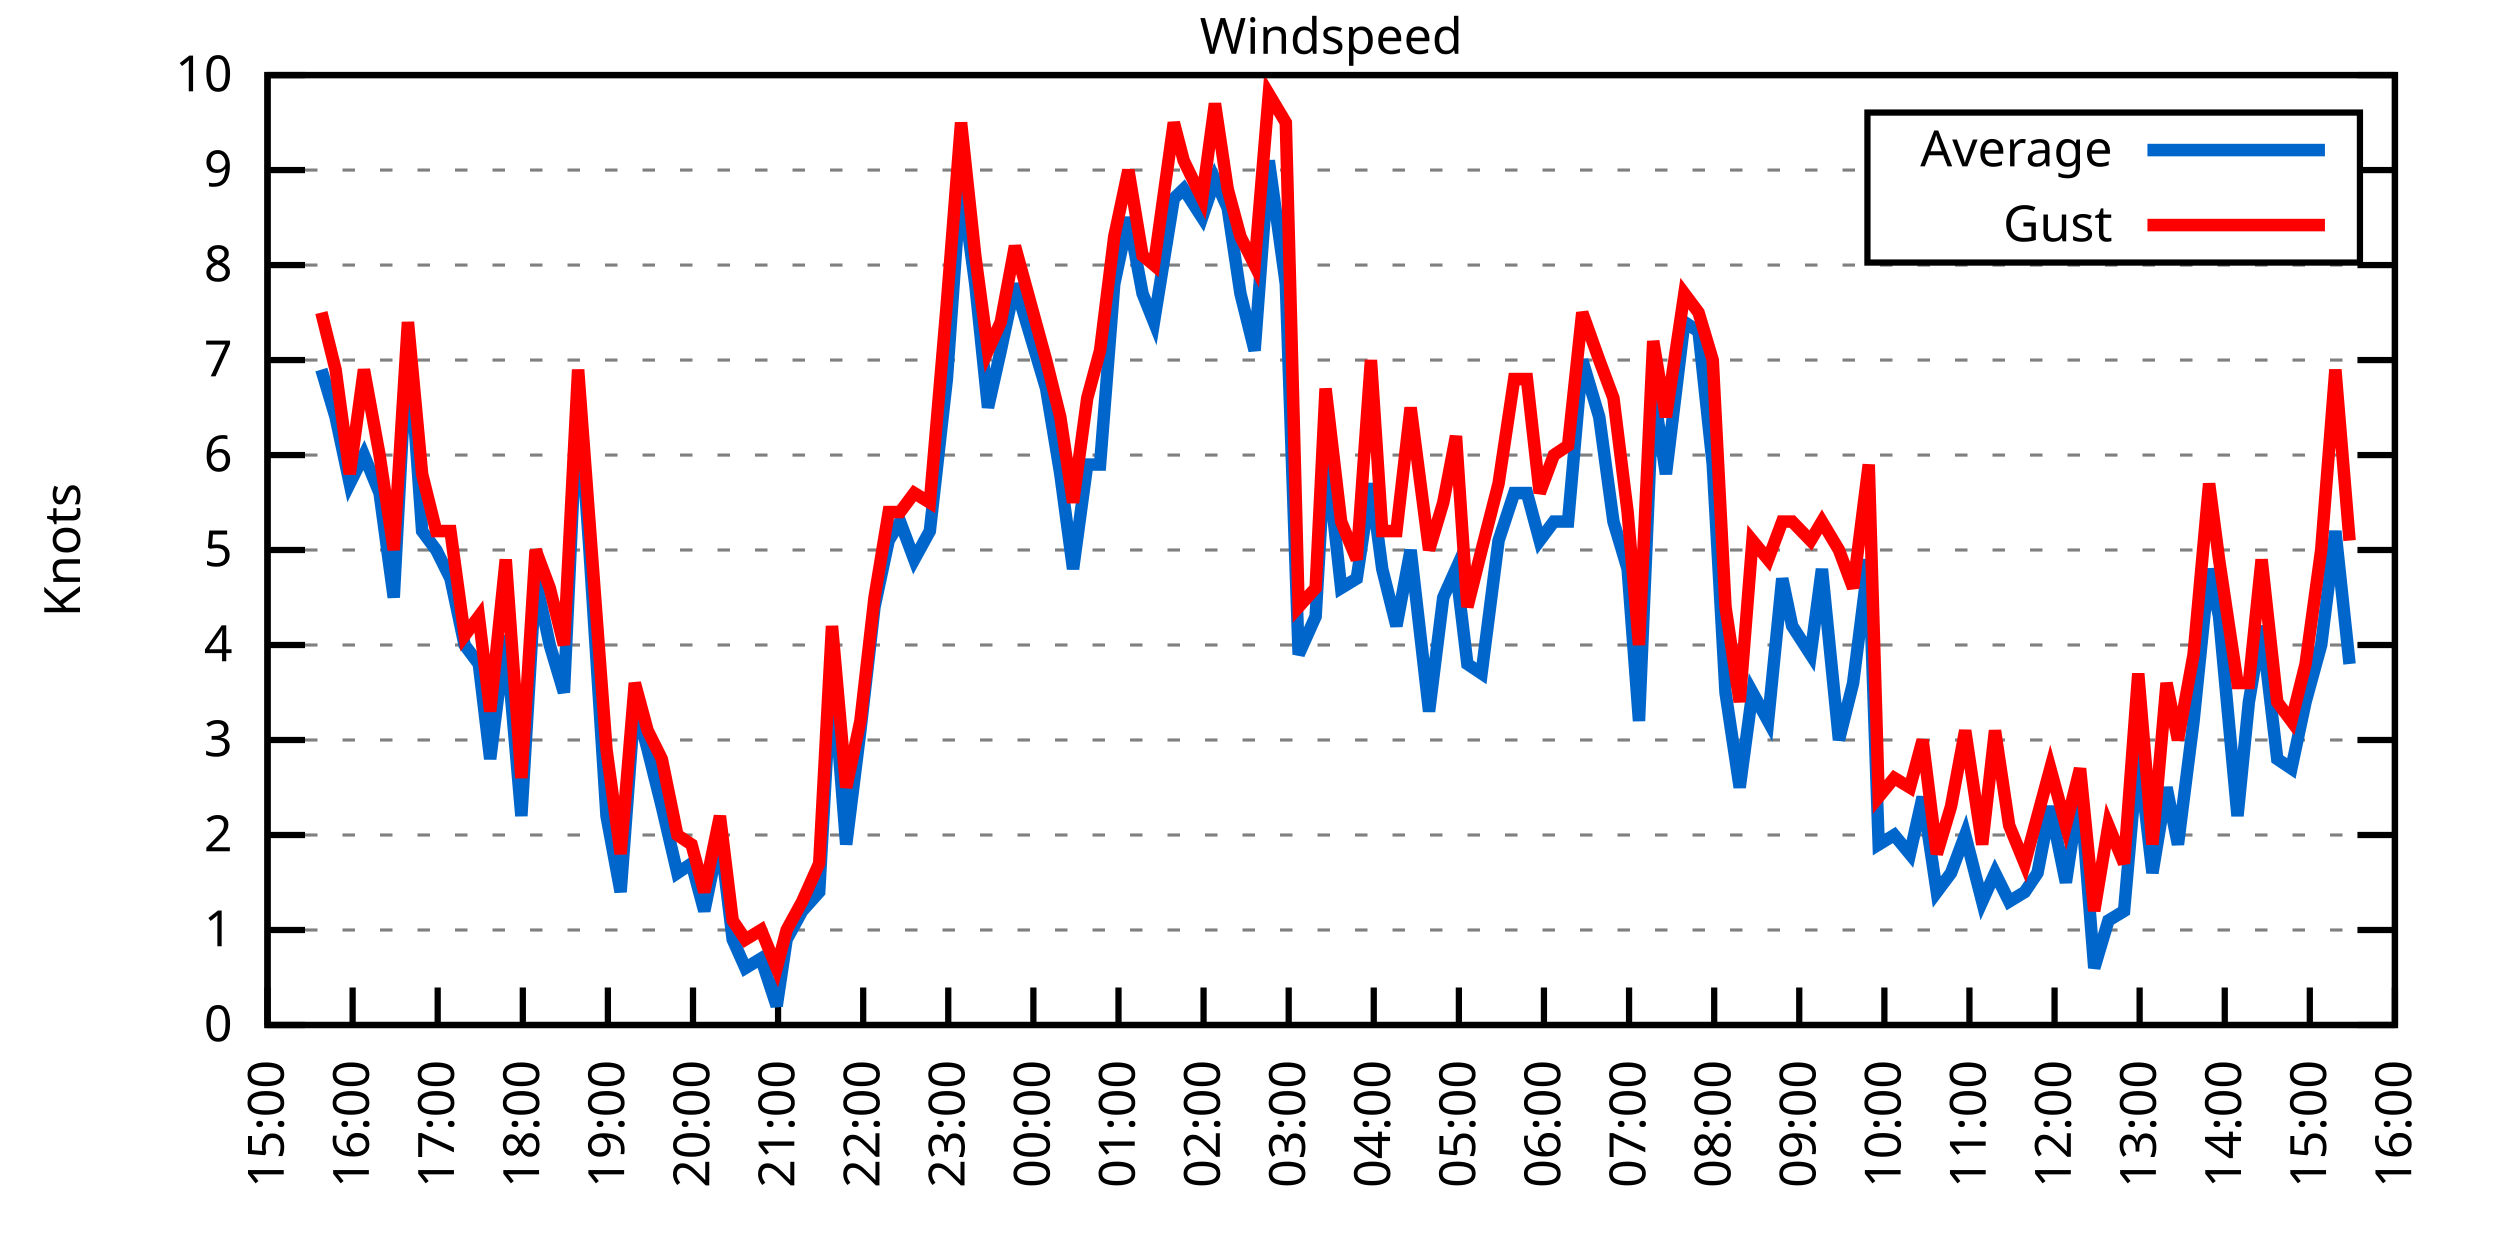
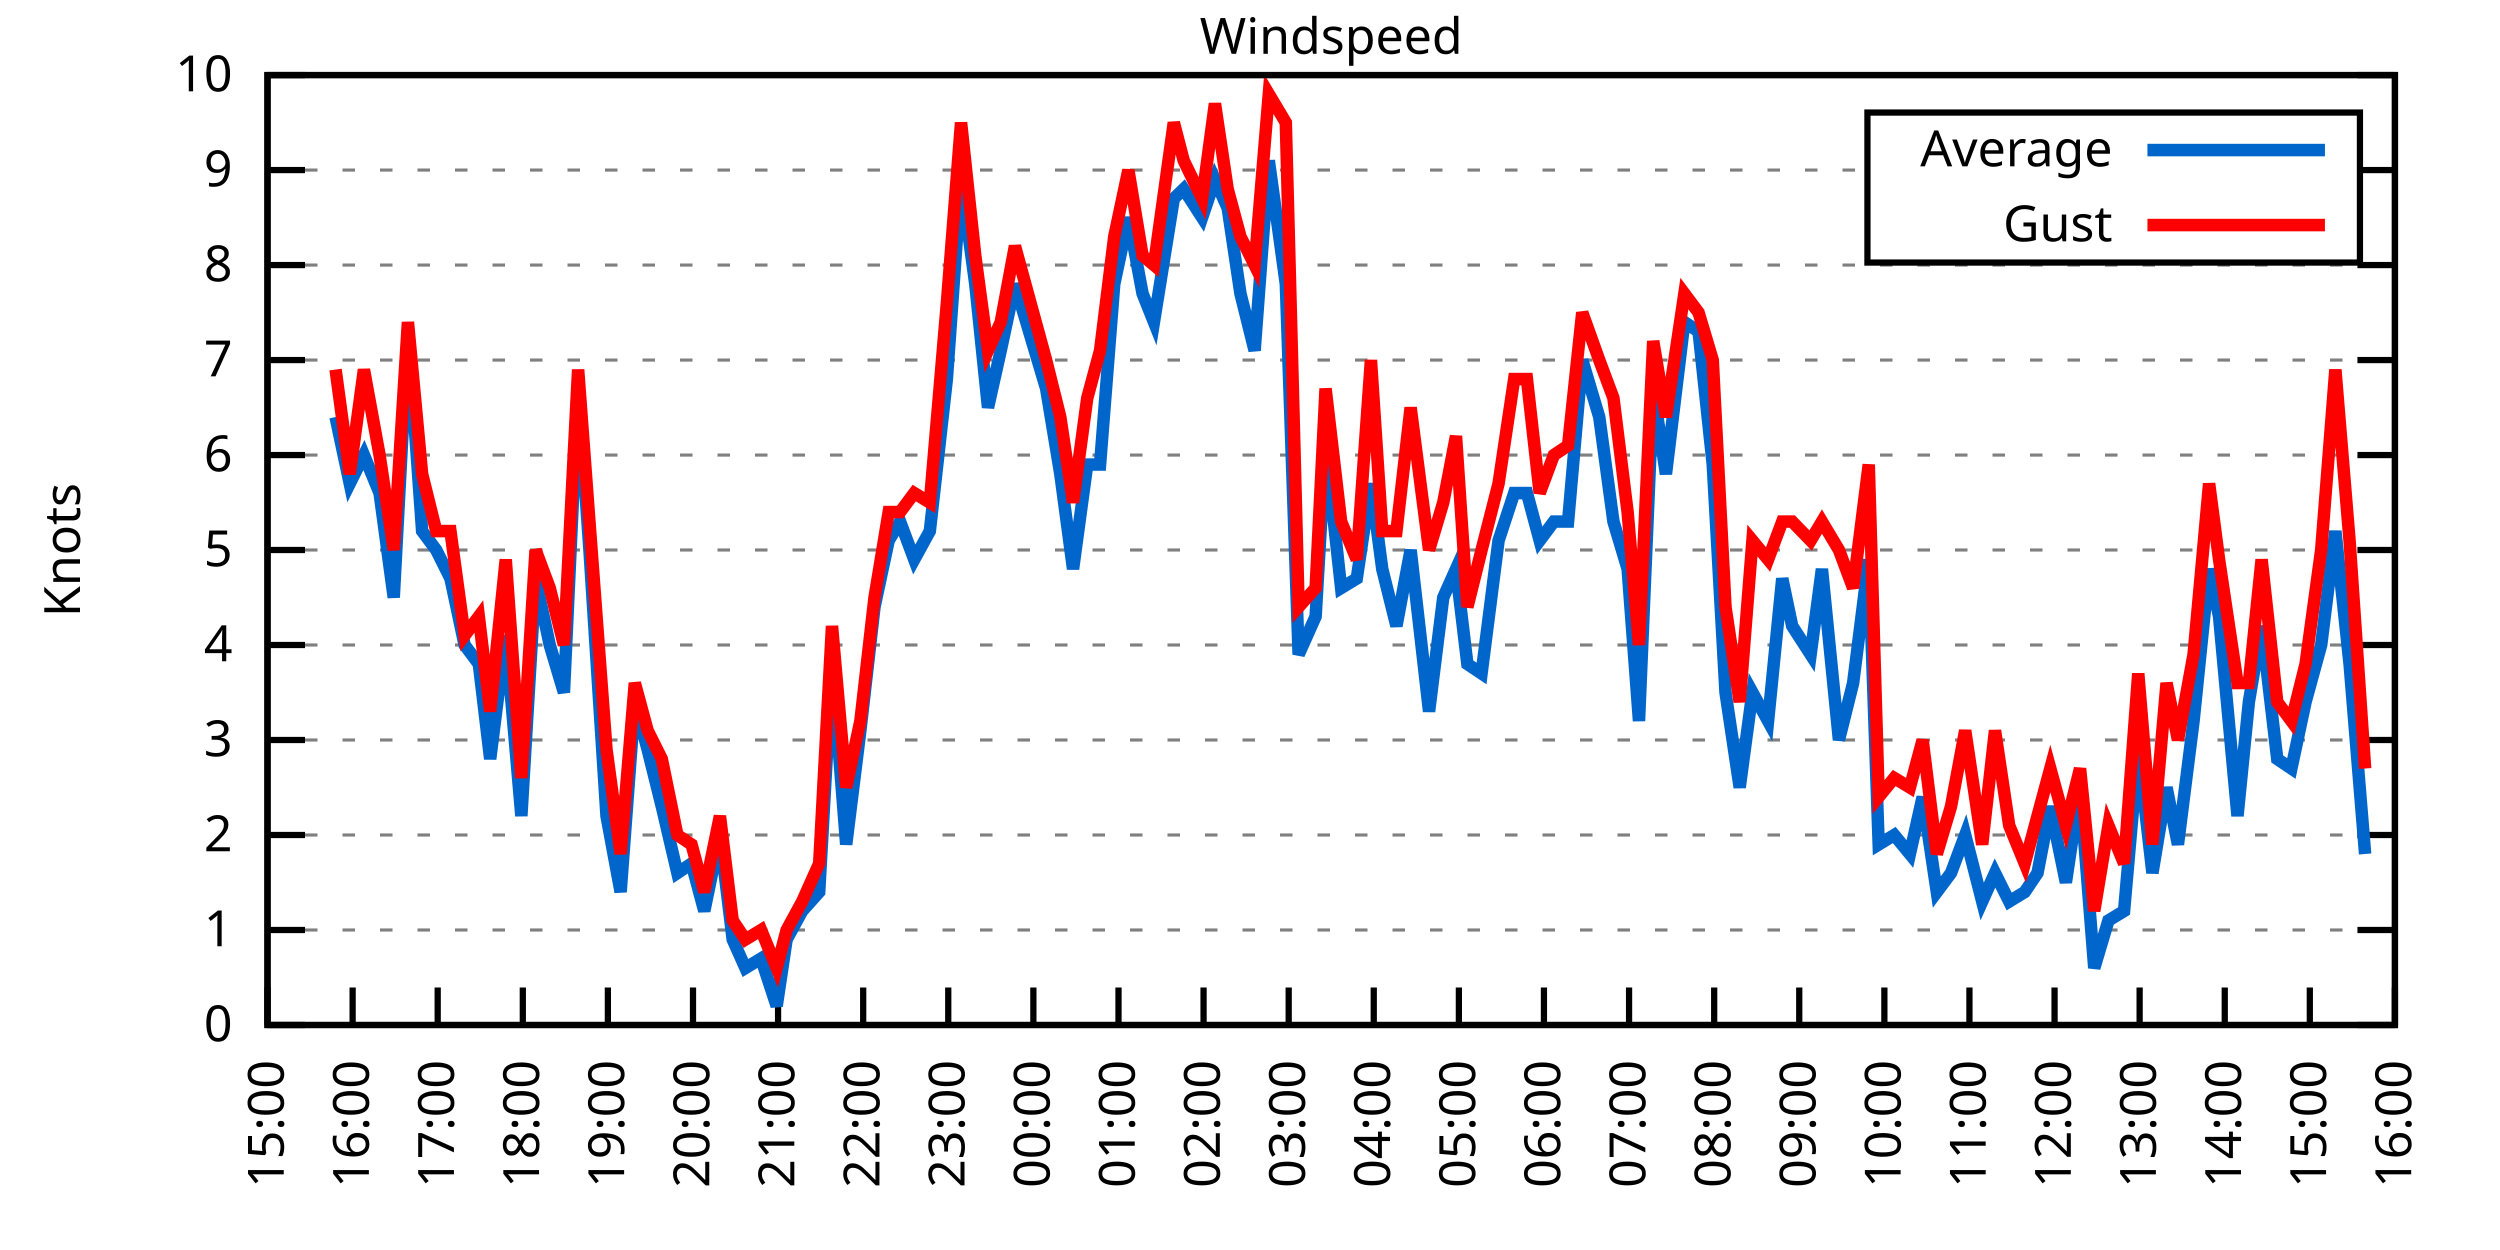
<svg xmlns="http://www.w3.org/2000/svg" xmlns:xlink="http://www.w3.org/1999/xlink" width="400" height="200" viewBox="0 0 400 200">
  <g id="gnuplot_canvas">
    <rect x="0" y="0" width="400" height="200" fill="none" />
    <defs>
      <circle id="gpDot" r="0.5" stroke-width="0.5" stroke="currentColor" />
      <path id="gpPt0" stroke-width="0.333" stroke="currentColor" d="M-1,0 h2 M0,-1 v2" />
      <path id="gpPt1" stroke-width="0.333" stroke="currentColor" d="M-1,-1 L1,1 M1,-1 L-1,1" />
      <path id="gpPt2" stroke-width="0.333" stroke="currentColor" d="M-1,0 L1,0 M0,-1 L0,1 M-1,-1 L1,1 M-1,1 L1,-1" />
      <rect id="gpPt3" stroke-width="0.333" stroke="currentColor" x="-1" y="-1" width="2" height="2" />
      <rect id="gpPt4" stroke-width="0.333" stroke="currentColor" fill="currentColor" x="-1" y="-1" width="2" height="2" />
      <circle id="gpPt5" stroke-width="0.333" stroke="currentColor" cx="0" cy="0" r="1" />
      <use xlink:href="#gpPt5" id="gpPt6" fill="currentColor" stroke="none" />
      <path id="gpPt7" stroke-width="0.333" stroke="currentColor" d="M0,-1.33 L-1.33,0.67 L1.33,0.67 z" />
      <use xlink:href="#gpPt7" id="gpPt8" fill="currentColor" stroke="none" />
      <use xlink:href="#gpPt7" id="gpPt9" stroke="currentColor" transform="rotate(180)" />
      <use xlink:href="#gpPt9" id="gpPt10" fill="currentColor" stroke="none" />
      <use xlink:href="#gpPt3" id="gpPt11" stroke="currentColor" transform="rotate(45)" />
      <use xlink:href="#gpPt11" id="gpPt12" fill="currentColor" stroke="none" />
      <path id="gpPt13" stroke-width="0.333" stroke="currentColor" d="M0,1.330 L1.265,0.411 L0.782,-1.067 L-0.782,-1.076 L-1.265,0.411 z" />
      <use xlink:href="#gpPt13" id="gpPt14" fill="currentColor" stroke="none" />
      <filter id="textbox" filterUnits="objectBoundingBox" x="0" y="0" height="1" width="1">
        <feFlood flood-color="white" flood-opacity="1" result="bgnd" />
        <feComposite in="SourceGraphic" in2="bgnd" operator="atop" />
      </filter>
      <filter id="greybox" filterUnits="objectBoundingBox" x="0" y="0" height="1" width="1">
        <feFlood flood-color="lightgrey" flood-opacity="1" result="grey" />
        <feComposite in="SourceGraphic" in2="grey" operator="atop" />
      </filter>
    </defs>
    <g fill="none" color="white" stroke="currentColor" stroke-width="1.00" stroke-linecap="butt" stroke-linejoin="miter">
</g>
    <g fill="none" color="black" stroke="currentColor" stroke-width="1.00" stroke-linecap="butt" stroke-linejoin="miter">
      <g stroke="none" shape-rendering="crispEdges">
        <polygon fill="rgb(255, 255, 255)" points="42.80,164.00 383.18,164.00 383.18,12.02 42.80,12.02 " />
      </g>
    </g>
    <g fill="none" color="black" stroke="currentColor" stroke-width="1.00" stroke-linecap="butt" stroke-linejoin="miter">
</g>
    <g fill="none" color="black" stroke="black" stroke-width="0.50" stroke-linecap="butt" stroke-linejoin="miter">
</g>
    <g fill="none" color="gray" stroke="currentColor" stroke-width="0.50" stroke-linecap="butt" stroke-linejoin="miter">
      <path stroke="gray" stroke-dasharray="2,4" class="gridline" d="M42.80,164.00 L383.19,164.00  " />
    </g>
    <g fill="none" color="gray" stroke="gray" stroke-width="1.00" stroke-linecap="butt" stroke-linejoin="miter">
</g>
    <g fill="none" color="black" stroke="currentColor" stroke-width="1.00" stroke-linecap="butt" stroke-linejoin="miter">
      <path stroke="black" d="M42.80,164.00 L48.80,164.00 M383.19,164.00 L377.19,164.00  " />
      <g transform="translate(37.20,166.60)" stroke="none" fill="black" font-family="Sans" font-size="8.00" text-anchor="end">
        <text>
          <tspan font-family="Sans"> 0</tspan>
        </text>
      </g>
    </g>
    <g fill="none" color="black" stroke="currentColor" stroke-width="1.00" stroke-linecap="butt" stroke-linejoin="miter">
</g>
    <g fill="none" color="black" stroke="black" stroke-width="0.50" stroke-linecap="butt" stroke-linejoin="miter">
</g>
    <g fill="none" color="gray" stroke="currentColor" stroke-width="0.50" stroke-linecap="butt" stroke-linejoin="miter">
      <path stroke="gray" stroke-dasharray="2,4" class="gridline" d="M42.80,148.80 L383.19,148.80  " />
    </g>
    <g fill="none" color="gray" stroke="gray" stroke-width="1.00" stroke-linecap="butt" stroke-linejoin="miter">
</g>
    <g fill="none" color="black" stroke="currentColor" stroke-width="1.00" stroke-linecap="butt" stroke-linejoin="miter">
      <path stroke="black" d="M42.80,148.80 L48.80,148.80 M383.19,148.80 L377.19,148.80  " />
      <g transform="translate(37.20,151.40)" stroke="none" fill="black" font-family="Sans" font-size="8.00" text-anchor="end">
        <text>
          <tspan font-family="Sans"> 1</tspan>
        </text>
      </g>
    </g>
    <g fill="none" color="black" stroke="currentColor" stroke-width="1.00" stroke-linecap="butt" stroke-linejoin="miter">
</g>
    <g fill="none" color="black" stroke="black" stroke-width="0.50" stroke-linecap="butt" stroke-linejoin="miter">
</g>
    <g fill="none" color="gray" stroke="currentColor" stroke-width="0.50" stroke-linecap="butt" stroke-linejoin="miter">
      <path stroke="gray" stroke-dasharray="2,4" class="gridline" d="M42.80,133.60 L383.19,133.60  " />
    </g>
    <g fill="none" color="gray" stroke="gray" stroke-width="1.00" stroke-linecap="butt" stroke-linejoin="miter">
</g>
    <g fill="none" color="black" stroke="currentColor" stroke-width="1.00" stroke-linecap="butt" stroke-linejoin="miter">
      <path stroke="black" d="M42.80,133.60 L48.80,133.60 M383.19,133.60 L377.19,133.60  " />
      <g transform="translate(37.20,136.20)" stroke="none" fill="black" font-family="Sans" font-size="8.00" text-anchor="end">
        <text>
          <tspan font-family="Sans"> 2</tspan>
        </text>
      </g>
    </g>
    <g fill="none" color="black" stroke="currentColor" stroke-width="1.00" stroke-linecap="butt" stroke-linejoin="miter">
</g>
    <g fill="none" color="black" stroke="black" stroke-width="0.50" stroke-linecap="butt" stroke-linejoin="miter">
</g>
    <g fill="none" color="gray" stroke="currentColor" stroke-width="0.50" stroke-linecap="butt" stroke-linejoin="miter">
      <path stroke="gray" stroke-dasharray="2,4" class="gridline" d="M42.80,118.40 L383.19,118.40  " />
    </g>
    <g fill="none" color="gray" stroke="gray" stroke-width="1.00" stroke-linecap="butt" stroke-linejoin="miter">
</g>
    <g fill="none" color="black" stroke="currentColor" stroke-width="1.00" stroke-linecap="butt" stroke-linejoin="miter">
      <path stroke="black" d="M42.80,118.40 L48.80,118.40 M383.19,118.40 L377.19,118.40  " />
      <g transform="translate(37.20,121.00)" stroke="none" fill="black" font-family="Sans" font-size="8.00" text-anchor="end">
        <text>
          <tspan font-family="Sans"> 3</tspan>
        </text>
      </g>
    </g>
    <g fill="none" color="black" stroke="currentColor" stroke-width="1.00" stroke-linecap="butt" stroke-linejoin="miter">
</g>
    <g fill="none" color="black" stroke="black" stroke-width="0.50" stroke-linecap="butt" stroke-linejoin="miter">
</g>
    <g fill="none" color="gray" stroke="currentColor" stroke-width="0.50" stroke-linecap="butt" stroke-linejoin="miter">
      <path stroke="gray" stroke-dasharray="2,4" class="gridline" d="M42.80,103.20 L383.19,103.20  " />
    </g>
    <g fill="none" color="gray" stroke="gray" stroke-width="1.00" stroke-linecap="butt" stroke-linejoin="miter">
</g>
    <g fill="none" color="black" stroke="currentColor" stroke-width="1.00" stroke-linecap="butt" stroke-linejoin="miter">
      <path stroke="black" d="M42.80,103.20 L48.80,103.20 M383.19,103.20 L377.19,103.20  " />
      <g transform="translate(37.20,105.80)" stroke="none" fill="black" font-family="Sans" font-size="8.00" text-anchor="end">
        <text>
          <tspan font-family="Sans"> 4</tspan>
        </text>
      </g>
    </g>
    <g fill="none" color="black" stroke="currentColor" stroke-width="1.00" stroke-linecap="butt" stroke-linejoin="miter">
</g>
    <g fill="none" color="black" stroke="black" stroke-width="0.50" stroke-linecap="butt" stroke-linejoin="miter">
</g>
    <g fill="none" color="gray" stroke="currentColor" stroke-width="0.50" stroke-linecap="butt" stroke-linejoin="miter">
      <path stroke="gray" stroke-dasharray="2,4" class="gridline" d="M42.80,88.00 L383.19,88.00  " />
    </g>
    <g fill="none" color="gray" stroke="gray" stroke-width="1.00" stroke-linecap="butt" stroke-linejoin="miter">
</g>
    <g fill="none" color="black" stroke="currentColor" stroke-width="1.00" stroke-linecap="butt" stroke-linejoin="miter">
      <path stroke="black" d="M42.80,88.00 L48.80,88.00 M383.19,88.00 L377.19,88.00  " />
      <g transform="translate(37.20,90.60)" stroke="none" fill="black" font-family="Sans" font-size="8.00" text-anchor="end">
        <text>
          <tspan font-family="Sans"> 5</tspan>
        </text>
      </g>
    </g>
    <g fill="none" color="black" stroke="currentColor" stroke-width="1.00" stroke-linecap="butt" stroke-linejoin="miter">
</g>
    <g fill="none" color="black" stroke="black" stroke-width="0.50" stroke-linecap="butt" stroke-linejoin="miter">
</g>
    <g fill="none" color="gray" stroke="currentColor" stroke-width="0.50" stroke-linecap="butt" stroke-linejoin="miter">
      <path stroke="gray" stroke-dasharray="2,4" class="gridline" d="M42.80,72.81 L383.19,72.81  " />
    </g>
    <g fill="none" color="gray" stroke="gray" stroke-width="1.00" stroke-linecap="butt" stroke-linejoin="miter">
</g>
    <g fill="none" color="black" stroke="currentColor" stroke-width="1.00" stroke-linecap="butt" stroke-linejoin="miter">
      <path stroke="black" d="M42.80,72.81 L48.80,72.81 M383.19,72.81 L377.19,72.81  " />
      <g transform="translate(37.20,75.41)" stroke="none" fill="black" font-family="Sans" font-size="8.00" text-anchor="end">
        <text>
          <tspan font-family="Sans"> 6</tspan>
        </text>
      </g>
    </g>
    <g fill="none" color="black" stroke="currentColor" stroke-width="1.00" stroke-linecap="butt" stroke-linejoin="miter">
</g>
    <g fill="none" color="black" stroke="black" stroke-width="0.50" stroke-linecap="butt" stroke-linejoin="miter">
</g>
    <g fill="none" color="gray" stroke="currentColor" stroke-width="0.50" stroke-linecap="butt" stroke-linejoin="miter">
      <path stroke="gray" stroke-dasharray="2,4" class="gridline" d="M42.80,57.61 L383.19,57.61  " />
    </g>
    <g fill="none" color="gray" stroke="gray" stroke-width="1.00" stroke-linecap="butt" stroke-linejoin="miter">
</g>
    <g fill="none" color="black" stroke="currentColor" stroke-width="1.00" stroke-linecap="butt" stroke-linejoin="miter">
      <path stroke="black" d="M42.80,57.61 L48.80,57.61 M383.19,57.61 L377.19,57.61  " />
      <g transform="translate(37.20,60.21)" stroke="none" fill="black" font-family="Sans" font-size="8.00" text-anchor="end">
        <text>
          <tspan font-family="Sans"> 7</tspan>
        </text>
      </g>
    </g>
    <g fill="none" color="black" stroke="currentColor" stroke-width="1.00" stroke-linecap="butt" stroke-linejoin="miter">
</g>
    <g fill="none" color="black" stroke="black" stroke-width="0.50" stroke-linecap="butt" stroke-linejoin="miter">
</g>
    <g fill="none" color="gray" stroke="currentColor" stroke-width="0.50" stroke-linecap="butt" stroke-linejoin="miter">
      <path stroke="gray" stroke-dasharray="2,4" class="gridline" d="M42.80,42.41 L383.19,42.41  " />
    </g>
    <g fill="none" color="gray" stroke="gray" stroke-width="1.00" stroke-linecap="butt" stroke-linejoin="miter">
</g>
    <g fill="none" color="black" stroke="currentColor" stroke-width="1.00" stroke-linecap="butt" stroke-linejoin="miter">
      <path stroke="black" d="M42.80,42.41 L48.80,42.41 M383.19,42.41 L377.19,42.41  " />
      <g transform="translate(37.20,45.01)" stroke="none" fill="black" font-family="Sans" font-size="8.00" text-anchor="end">
        <text>
          <tspan font-family="Sans"> 8</tspan>
        </text>
      </g>
    </g>
    <g fill="none" color="black" stroke="currentColor" stroke-width="1.00" stroke-linecap="butt" stroke-linejoin="miter">
</g>
    <g fill="none" color="black" stroke="black" stroke-width="0.50" stroke-linecap="butt" stroke-linejoin="miter">
</g>
    <g fill="none" color="gray" stroke="currentColor" stroke-width="0.50" stroke-linecap="butt" stroke-linejoin="miter">
      <path stroke="gray" stroke-dasharray="2,4" class="gridline" d="M42.80,27.21 L298.79,27.21 M377.59,27.21 L383.19,27.21  " />
    </g>
    <g fill="none" color="gray" stroke="gray" stroke-width="1.00" stroke-linecap="butt" stroke-linejoin="miter">
</g>
    <g fill="none" color="black" stroke="currentColor" stroke-width="1.00" stroke-linecap="butt" stroke-linejoin="miter">
      <path stroke="black" d="M42.80,27.21 L48.80,27.21 M383.19,27.21 L377.19,27.21  " />
      <g transform="translate(37.20,29.81)" stroke="none" fill="black" font-family="Sans" font-size="8.00" text-anchor="end">
        <text>
          <tspan font-family="Sans"> 9</tspan>
        </text>
      </g>
    </g>
    <g fill="none" color="black" stroke="currentColor" stroke-width="1.00" stroke-linecap="butt" stroke-linejoin="miter">
</g>
    <g fill="none" color="black" stroke="black" stroke-width="0.50" stroke-linecap="butt" stroke-linejoin="miter">
</g>
    <g fill="none" color="gray" stroke="currentColor" stroke-width="0.50" stroke-linecap="butt" stroke-linejoin="miter">
      <path stroke="gray" stroke-dasharray="2,4" class="gridline" d="M42.80,12.01 L383.19,12.01  " />
    </g>
    <g fill="none" color="gray" stroke="gray" stroke-width="1.00" stroke-linecap="butt" stroke-linejoin="miter">
</g>
    <g fill="none" color="black" stroke="currentColor" stroke-width="1.00" stroke-linecap="butt" stroke-linejoin="miter">
      <path stroke="black" d="M42.80,12.01 L48.80,12.01 M383.19,12.01 L377.19,12.01  " />
      <g transform="translate(37.20,14.61)" stroke="none" fill="black" font-family="Sans" font-size="8.00" text-anchor="end">
        <text>
          <tspan font-family="Sans"> 10</tspan>
        </text>
      </g>
    </g>
    <g fill="none" color="black" stroke="currentColor" stroke-width="1.00" stroke-linecap="butt" stroke-linejoin="miter">
      <path stroke="black" d="M42.80,164.00 L42.80,158.00  " />
      <g transform="translate(45.40,169.60) rotate(270.00)" stroke="none" fill="black" font-family="Sans" font-size="8.00" text-anchor="end">
        <text>
          <tspan font-family="Sans">15:00</tspan>
        </text>
      </g>
    </g>
    <g fill="none" color="black" stroke="currentColor" stroke-width="1.00" stroke-linecap="butt" stroke-linejoin="miter">
      <path stroke="black" d="M56.42,164.00 L56.42,158.00  " />
      <g transform="translate(59.02,169.60) rotate(270.00)" stroke="none" fill="black" font-family="Sans" font-size="8.00" text-anchor="end">
        <text>
          <tspan font-family="Sans">16:00</tspan>
        </text>
      </g>
    </g>
    <g fill="none" color="black" stroke="currentColor" stroke-width="1.00" stroke-linecap="butt" stroke-linejoin="miter">
      <path stroke="black" d="M70.03,164.00 L70.03,158.00  " />
      <g transform="translate(72.63,169.60) rotate(270.00)" stroke="none" fill="black" font-family="Sans" font-size="8.00" text-anchor="end">
        <text>
          <tspan font-family="Sans">17:00</tspan>
        </text>
      </g>
    </g>
    <g fill="none" color="black" stroke="currentColor" stroke-width="1.00" stroke-linecap="butt" stroke-linejoin="miter">
      <path stroke="black" d="M83.65,164.00 L83.65,158.00  " />
      <g transform="translate(86.25,169.60) rotate(270.00)" stroke="none" fill="black" font-family="Sans" font-size="8.00" text-anchor="end">
        <text>
          <tspan font-family="Sans">18:00</tspan>
        </text>
      </g>
    </g>
    <g fill="none" color="black" stroke="currentColor" stroke-width="1.00" stroke-linecap="butt" stroke-linejoin="miter">
      <path stroke="black" d="M97.26,164.00 L97.26,158.00  " />
      <g transform="translate(99.86,169.60) rotate(270.00)" stroke="none" fill="black" font-family="Sans" font-size="8.00" text-anchor="end">
        <text>
          <tspan font-family="Sans">19:00</tspan>
        </text>
      </g>
    </g>
    <g fill="none" color="black" stroke="currentColor" stroke-width="1.00" stroke-linecap="butt" stroke-linejoin="miter">
      <path stroke="black" d="M110.88,164.00 L110.88,158.00  " />
      <g transform="translate(113.48,169.60) rotate(270.00)" stroke="none" fill="black" font-family="Sans" font-size="8.00" text-anchor="end">
        <text>
          <tspan font-family="Sans">20:00</tspan>
        </text>
      </g>
    </g>
    <g fill="none" color="black" stroke="currentColor" stroke-width="1.00" stroke-linecap="butt" stroke-linejoin="miter">
      <path stroke="black" d="M124.49,164.00 L124.49,158.00  " />
      <g transform="translate(127.09,169.60) rotate(270.00)" stroke="none" fill="black" font-family="Sans" font-size="8.00" text-anchor="end">
        <text>
          <tspan font-family="Sans">21:00</tspan>
        </text>
      </g>
    </g>
    <g fill="none" color="black" stroke="currentColor" stroke-width="1.00" stroke-linecap="butt" stroke-linejoin="miter">
      <path stroke="black" d="M138.11,164.00 L138.11,158.00  " />
      <g transform="translate(140.71,169.60) rotate(270.00)" stroke="none" fill="black" font-family="Sans" font-size="8.00" text-anchor="end">
        <text>
          <tspan font-family="Sans">22:00</tspan>
        </text>
      </g>
    </g>
    <g fill="none" color="black" stroke="currentColor" stroke-width="1.00" stroke-linecap="butt" stroke-linejoin="miter">
      <path stroke="black" d="M151.72,164.00 L151.72,158.00  " />
      <g transform="translate(154.32,169.60) rotate(270.00)" stroke="none" fill="black" font-family="Sans" font-size="8.00" text-anchor="end">
        <text>
          <tspan font-family="Sans">23:00</tspan>
        </text>
      </g>
    </g>
    <g fill="none" color="black" stroke="currentColor" stroke-width="1.00" stroke-linecap="butt" stroke-linejoin="miter">
      <path stroke="black" d="M165.34,164.00 L165.34,158.00  " />
      <g transform="translate(167.94,169.60) rotate(270.00)" stroke="none" fill="black" font-family="Sans" font-size="8.00" text-anchor="end">
        <text>
          <tspan font-family="Sans">00:00</tspan>
        </text>
      </g>
    </g>
    <g fill="none" color="black" stroke="currentColor" stroke-width="1.00" stroke-linecap="butt" stroke-linejoin="miter">
      <path stroke="black" d="M178.96,164.00 L178.96,158.00  " />
      <g transform="translate(181.56,169.60) rotate(270.00)" stroke="none" fill="black" font-family="Sans" font-size="8.00" text-anchor="end">
        <text>
          <tspan font-family="Sans">01:00</tspan>
        </text>
      </g>
    </g>
    <g fill="none" color="black" stroke="currentColor" stroke-width="1.00" stroke-linecap="butt" stroke-linejoin="miter">
      <path stroke="black" d="M192.57,164.00 L192.57,158.00  " />
      <g transform="translate(195.17,169.60) rotate(270.00)" stroke="none" fill="black" font-family="Sans" font-size="8.00" text-anchor="end">
        <text>
          <tspan font-family="Sans">02:00</tspan>
        </text>
      </g>
    </g>
    <g fill="none" color="black" stroke="currentColor" stroke-width="1.00" stroke-linecap="butt" stroke-linejoin="miter">
      <path stroke="black" d="M206.19,164.00 L206.19,158.00  " />
      <g transform="translate(208.79,169.60) rotate(270.00)" stroke="none" fill="black" font-family="Sans" font-size="8.00" text-anchor="end">
        <text>
          <tspan font-family="Sans">03:00</tspan>
        </text>
      </g>
    </g>
    <g fill="none" color="black" stroke="currentColor" stroke-width="1.00" stroke-linecap="butt" stroke-linejoin="miter">
      <path stroke="black" d="M219.80,164.00 L219.80,158.00  " />
      <g transform="translate(222.40,169.60) rotate(270.00)" stroke="none" fill="black" font-family="Sans" font-size="8.00" text-anchor="end">
        <text>
          <tspan font-family="Sans">04:00</tspan>
        </text>
      </g>
    </g>
    <g fill="none" color="black" stroke="currentColor" stroke-width="1.00" stroke-linecap="butt" stroke-linejoin="miter">
      <path stroke="black" d="M233.42,164.00 L233.42,158.00  " />
      <g transform="translate(236.02,169.60) rotate(270.00)" stroke="none" fill="black" font-family="Sans" font-size="8.00" text-anchor="end">
        <text>
          <tspan font-family="Sans">05:00</tspan>
        </text>
      </g>
    </g>
    <g fill="none" color="black" stroke="currentColor" stroke-width="1.00" stroke-linecap="butt" stroke-linejoin="miter">
      <path stroke="black" d="M247.03,164.00 L247.03,158.00  " />
      <g transform="translate(249.63,169.60) rotate(270.00)" stroke="none" fill="black" font-family="Sans" font-size="8.00" text-anchor="end">
        <text>
          <tspan font-family="Sans">06:00</tspan>
        </text>
      </g>
    </g>
    <g fill="none" color="black" stroke="currentColor" stroke-width="1.00" stroke-linecap="butt" stroke-linejoin="miter">
      <path stroke="black" d="M260.65,164.00 L260.65,158.00  " />
      <g transform="translate(263.25,169.60) rotate(270.00)" stroke="none" fill="black" font-family="Sans" font-size="8.00" text-anchor="end">
        <text>
          <tspan font-family="Sans">07:00</tspan>
        </text>
      </g>
    </g>
    <g fill="none" color="black" stroke="currentColor" stroke-width="1.00" stroke-linecap="butt" stroke-linejoin="miter">
      <path stroke="black" d="M274.27,164.00 L274.27,158.00  " />
      <g transform="translate(276.87,169.60) rotate(270.00)" stroke="none" fill="black" font-family="Sans" font-size="8.00" text-anchor="end">
        <text>
          <tspan font-family="Sans">08:00</tspan>
        </text>
      </g>
    </g>
    <g fill="none" color="black" stroke="currentColor" stroke-width="1.00" stroke-linecap="butt" stroke-linejoin="miter">
      <path stroke="black" d="M287.88,164.00 L287.88,158.00  " />
      <g transform="translate(290.48,169.60) rotate(270.00)" stroke="none" fill="black" font-family="Sans" font-size="8.00" text-anchor="end">
        <text>
          <tspan font-family="Sans">09:00</tspan>
        </text>
      </g>
    </g>
    <g fill="none" color="black" stroke="currentColor" stroke-width="1.00" stroke-linecap="butt" stroke-linejoin="miter">
      <path stroke="black" d="M301.50,164.00 L301.50,158.00  " />
      <g transform="translate(304.10,169.60) rotate(270.00)" stroke="none" fill="black" font-family="Sans" font-size="8.00" text-anchor="end">
        <text>
          <tspan font-family="Sans">10:00</tspan>
        </text>
      </g>
    </g>
    <g fill="none" color="black" stroke="currentColor" stroke-width="1.00" stroke-linecap="butt" stroke-linejoin="miter">
      <path stroke="black" d="M315.11,164.00 L315.11,158.00  " />
      <g transform="translate(317.71,169.60) rotate(270.00)" stroke="none" fill="black" font-family="Sans" font-size="8.00" text-anchor="end">
        <text>
          <tspan font-family="Sans">11:00</tspan>
        </text>
      </g>
    </g>
    <g fill="none" color="black" stroke="currentColor" stroke-width="1.00" stroke-linecap="butt" stroke-linejoin="miter">
      <path stroke="black" d="M328.73,164.00 L328.73,158.00  " />
      <g transform="translate(331.33,169.60) rotate(270.00)" stroke="none" fill="black" font-family="Sans" font-size="8.00" text-anchor="end">
        <text>
          <tspan font-family="Sans">12:00</tspan>
        </text>
      </g>
    </g>
    <g fill="none" color="black" stroke="currentColor" stroke-width="1.00" stroke-linecap="butt" stroke-linejoin="miter">
      <path stroke="black" d="M342.34,164.00 L342.34,158.00  " />
      <g transform="translate(344.94,169.60) rotate(270.00)" stroke="none" fill="black" font-family="Sans" font-size="8.00" text-anchor="end">
        <text>
          <tspan font-family="Sans">13:00</tspan>
        </text>
      </g>
    </g>
    <g fill="none" color="black" stroke="currentColor" stroke-width="1.00" stroke-linecap="butt" stroke-linejoin="miter">
      <path stroke="black" d="M355.96,164.00 L355.96,158.00  " />
      <g transform="translate(358.56,169.60) rotate(270.00)" stroke="none" fill="black" font-family="Sans" font-size="8.00" text-anchor="end">
        <text>
          <tspan font-family="Sans">14:00</tspan>
        </text>
      </g>
    </g>
    <g fill="none" color="black" stroke="currentColor" stroke-width="1.00" stroke-linecap="butt" stroke-linejoin="miter">
      <path stroke="black" d="M369.57,164.00 L369.57,158.00  " />
      <g transform="translate(372.17,169.60) rotate(270.00)" stroke="none" fill="black" font-family="Sans" font-size="8.00" text-anchor="end">
        <text>
          <tspan font-family="Sans">15:00</tspan>
        </text>
      </g>
    </g>
    <g fill="none" color="black" stroke="currentColor" stroke-width="1.00" stroke-linecap="butt" stroke-linejoin="miter">
      <path stroke="black" d="M383.19,164.00 L383.19,158.00  " />
      <g transform="translate(385.79,169.60) rotate(270.00)" stroke="none" fill="black" font-family="Sans" font-size="8.00" text-anchor="end">
        <text>
          <tspan font-family="Sans">16:00</tspan>
        </text>
      </g>
    </g>
    <g fill="none" color="black" stroke="currentColor" stroke-width="1.00" stroke-linecap="butt" stroke-linejoin="miter">
</g>
    <g fill="none" color="black" stroke="currentColor" stroke-width="1.00" stroke-linecap="butt" stroke-linejoin="miter">
      <path stroke="black" d="M42.80,12.01 L42.80,164.00 L383.19,164.00 L383.19,12.01 L42.80,12.01 Z  " />
    </g>
    <g fill="none" color="black" stroke="currentColor" stroke-width="1.00" stroke-linecap="butt" stroke-linejoin="miter">
</g>
    <g fill="none" color="black" stroke="currentColor" stroke-width="1.00" stroke-linecap="butt" stroke-linejoin="miter">
      <path stroke="black" d="M298.79,42.01 L298.79,18.01 L377.59,18.01 L377.59,42.01 L298.79,42.01 Z  " />
    </g>
    <g id="Windspeed_plot_1">
      <g fill="none" color="white" stroke="black" stroke-width="2.00" stroke-linecap="butt" stroke-linejoin="miter">
</g>
      <g fill="none" color="black" stroke="currentColor" stroke-width="2.00" stroke-linecap="butt" stroke-linejoin="miter">
        <g transform="translate(337.99,26.61)" stroke="none" fill="black" font-family="Sans" font-size="8.00" text-anchor="end">
          <text>
            <tspan font-family="Sans">Average</tspan>
          </text>
        </g>
      </g>
      <g fill="none" color="black" stroke="currentColor" stroke-width="2.00" stroke-linecap="butt" stroke-linejoin="miter">
-         <path stroke="rgb(  0, 102, 204)" d="M343.59,24.01 L371.99,24.01 M51.42,59.13 L53.69,66.73 L55.96,77.37 L58.23,72.81 L60.73,78.89 L63.00,95.60   L65.27,53.05 L67.54,84.97 L69.80,88.00 L72.07,92.56 L74.34,103.20 L76.61,106.24 L78.43,121.44 L80.92,101.68   L83.42,130.56 L85.69,92.56 L87.96,103.20 L90.23,110.80 L92.50,62.17 L94.31,88.00 L97.04,130.56 L99.30,142.72   L101.57,112.32 L103.62,119.92 L105.89,129.04 L108.38,139.68 L110.65,138.16 L112.69,145.76 L115.19,133.60 L117.23,150.32   L119.27,154.88 L121.77,153.36 L124.27,160.96 L125.86,150.32 L128.35,145.76 L131.07,142.72 L133.12,106.24 L135.39,135.12   L137.66,116.88 L139.92,97.12 L142.19,86.49 L144.01,83.45 L146.28,89.52 L148.77,84.97 L151.50,60.65 L153.77,28.73   L156.04,45.45 L158.08,65.21 L160.12,56.09 L162.39,45.45 L167.38,62.17 L169.65,75.85 L171.69,91.04 L173.96,74.33   L176.01,74.33 L178.28,45.45 L180.54,34.81 L182.81,46.97 L184.63,51.53 L187.81,31.77 L189.39,30.25 L192.34,34.81   L194.39,28.73 L196.43,33.29 L198.47,46.97 L200.74,56.09 L203.01,25.69 L205.73,45.45 L207.78,104.72 L210.50,98.64   L212.09,71.29 L214.58,94.08 L217.08,92.56 L219.35,77.37 L221.16,91.04 L223.43,100.16 L225.70,88.00 L228.65,113.84   L230.92,95.60 L232.96,91.04 L234.78,106.24 L237.05,107.76 L239.77,86.49 L242.27,78.89 L244.31,78.89 L246.35,86.49   L248.62,83.45 L250.89,83.45 L253.16,57.61 L255.88,66.73 L258.15,83.45 L260.42,91.04 L262.24,115.36 L264.51,62.17   L266.55,75.85 L269.50,51.53 L271.77,53.05 L274.04,74.33 L276.08,110.80 L278.35,126.00 L280.39,110.80 L282.89,115.36   L285.16,92.56 L286.75,100.16 L289.70,104.72 L291.51,91.04 L294.23,118.40 L296.50,109.28 L299.00,89.52 L300.59,135.12   L303.08,133.60 L305.58,136.64 L307.62,127.52 L309.89,142.72 L312.16,139.68 L314.43,133.60 L317.15,144.24 L319.20,139.68   L321.47,144.24 L323.96,142.72 L326.00,139.68 L328.05,129.04 L330.54,141.20 L332.81,126.00 L335.08,154.88 L337.35,147.28   L339.85,145.76 L342.12,119.92 L344.39,139.68 L346.65,126.00 L348.47,135.12 L350.97,115.36 L353.46,91.04 L355.05,98.64   L358.00,130.56 L359.82,112.32 L361.86,100.16 L364.36,121.44 L366.62,122.96 L368.89,112.32 L371.39,103.20 L373.66,84.97   L375.93,106.24  " />
+         <path stroke="rgb(  0, 102, 204)" d="M343.59,24.01 L371.99,24.01 M53.69,66.73 L55.96,77.37 L58.23,72.81 L60.73,78.89 L63.00,95.60 L65.27,53.05   L67.54,84.97 L69.80,88.00 L72.07,92.56 L74.34,103.20 L76.61,106.24 L78.43,121.44 L80.92,101.68 L83.42,130.56   L85.69,92.56 L87.96,103.20 L90.23,110.80 L92.50,62.17 L94.31,88.00 L97.04,130.56 L99.30,142.72 L101.57,112.32   L103.62,119.92 L105.89,129.04 L108.38,139.68 L110.65,138.16 L112.69,145.76 L115.19,133.60 L117.23,150.32 L119.27,154.88   L121.77,153.36 L124.27,160.96 L125.86,150.32 L128.35,145.76 L131.07,142.72 L133.12,106.24 L135.39,135.12 L137.66,116.88   L139.92,97.12 L142.19,86.49 L144.01,83.45 L146.28,89.52 L148.77,84.97 L151.50,60.65 L153.77,28.73 L156.04,45.45   L158.08,65.21 L160.12,56.09 L162.39,45.45 L167.38,62.17 L169.65,75.85 L171.69,91.04 L173.96,74.33 L176.01,74.33   L178.28,45.45 L180.54,34.81 L182.81,46.97 L184.63,51.53 L187.81,31.77 L189.39,30.25 L192.34,34.81 L194.39,28.73   L196.43,33.29 L198.47,46.97 L200.74,56.09 L203.01,25.69 L205.73,45.45 L207.78,104.72 L210.50,98.64 L212.09,71.29   L214.58,94.08 L217.08,92.56 L219.35,77.37 L221.16,91.04 L223.43,100.16 L225.70,88.00 L228.65,113.84 L230.92,95.60   L232.96,91.04 L234.78,106.24 L237.05,107.76 L239.77,86.49 L242.27,78.89 L244.31,78.89 L246.35,86.49 L248.62,83.45   L250.89,83.45 L253.16,57.61 L255.88,66.73 L258.15,83.45 L260.42,91.04 L262.24,115.36 L264.51,62.17 L266.55,75.85   L269.50,51.53 L271.77,53.05 L274.04,74.33 L276.08,110.80 L278.35,126.00 L280.39,110.80 L282.89,115.36 L285.16,92.56   L286.75,100.16 L289.70,104.72 L291.51,91.04 L294.23,118.40 L296.50,109.28 L299.00,89.52 L300.59,135.12 L303.08,133.60   L305.58,136.64 L307.62,127.52 L309.89,142.72 L312.16,139.68 L314.43,133.60 L317.15,144.24 L319.20,139.68 L321.47,144.24   L323.96,142.72 L326.00,139.68 L328.05,129.04 L330.54,141.20 L332.81,126.00 L335.08,154.88 L337.35,147.28 L339.85,145.76   L342.12,119.92 L344.39,139.68 L346.65,126.00 L348.47,135.12 L350.97,115.36 L353.46,91.04 L355.05,98.64 L358.00,130.56   L359.82,112.32 L361.86,100.16 L364.36,121.44 L366.62,122.96 L368.89,112.32 L371.39,103.20 L373.66,84.97 L375.93,106.24   L378.42,136.64  " />
      </g>
    </g>
    <g id="Windspeed_plot_2">
      <g fill="none" color="black" stroke="currentColor" stroke-width="2.00" stroke-linecap="butt" stroke-linejoin="miter">
        <g transform="translate(337.99,38.61)" stroke="none" fill="black" font-family="Sans" font-size="8.00" text-anchor="end">
          <text>
            <tspan font-family="Sans">Gust</tspan>
          </text>
        </g>
      </g>
      <g fill="none" color="black" stroke="currentColor" stroke-width="2.00" stroke-linecap="butt" stroke-linejoin="miter">
-         <path stroke="rgb(255,   0,   0)" d="M343.59,36.01 L371.99,36.01 M51.42,50.01 L53.69,59.13 L55.96,75.85 L58.23,59.13 L60.73,72.81 L63.00,88.00   L65.27,51.53 L67.54,75.85 L69.80,84.97 L72.07,84.97 L74.34,101.68 L76.61,98.64 L78.43,113.84 L80.92,89.52   L83.42,124.48 L85.69,88.00 L87.96,94.08 L90.23,103.20 L92.50,59.13 L94.31,83.45 L97.04,119.92 L99.30,136.64   L101.57,109.28 L103.62,116.88 L105.89,121.44 L108.38,133.60 L110.65,135.12 L112.69,142.72 L115.19,130.56 L117.23,147.28   L119.27,150.32 L121.77,148.80 L124.27,154.88 L125.86,148.80 L128.35,144.24 L131.07,138.16 L133.12,100.16 L135.39,126.00   L137.66,115.36 L139.92,95.60 L142.19,81.93 L144.01,81.93 L146.28,78.89 L148.77,80.41 L151.50,48.49 L153.77,19.61   L156.04,40.89 L158.08,56.09 L160.12,51.53 L162.39,39.37 L167.38,57.61 L169.65,66.73 L171.69,80.41 L173.96,63.69   L176.01,56.09 L178.28,37.85 L180.54,27.21 L182.81,40.89 L184.63,42.41 L187.81,19.61 L189.39,25.69 L192.34,31.77   L194.39,16.57 L196.43,30.25 L198.47,37.85 L200.74,42.41 L203.01,15.05 L205.73,19.61 L207.78,97.12 L210.50,94.08   L212.09,62.17 L214.58,83.45 L217.08,89.52 L219.35,57.61 L221.16,84.97 L223.43,84.97 L225.70,65.21 L228.65,88.00   L230.92,80.41 L232.96,69.77 L234.78,97.12 L237.05,88.00 L239.77,77.37 L242.27,60.65 L244.31,60.65 L246.35,78.89   L248.62,72.81 L250.89,71.29 L253.16,50.01 L255.88,57.61 L258.15,63.69 L260.42,81.93 L262.24,103.20 L264.51,54.57   L266.55,66.73 L269.50,46.97 L271.77,50.01 L274.04,57.61 L276.08,97.12 L278.35,112.32 L280.39,86.49 L282.89,89.52   L285.16,83.45 L286.75,83.45 L289.70,86.49 L291.51,83.45 L294.23,88.00 L296.50,94.08 L299.00,74.33 L300.59,127.52   L303.08,124.48 L305.58,126.00 L307.62,118.40 L309.89,136.64 L312.16,129.04 L314.43,116.88 L317.15,135.12 L319.20,116.88   L321.47,132.08 L323.96,138.16 L326.00,130.56 L328.05,122.96 L330.54,132.08 L332.81,122.96 L335.08,145.76 L337.35,132.08   L339.85,138.16 L342.12,107.76 L344.39,135.12 L346.65,109.28 L348.47,118.40 L350.97,104.72 L353.46,77.37 L355.05,89.52   L358.00,109.28 L359.82,109.28 L361.86,89.52 L364.36,112.32 L366.62,115.36 L368.89,106.24 L371.39,88.00 L373.66,59.13   L375.93,86.49  " />
+         <path stroke="rgb(255,   0,   0)" d="M343.59,36.01 L371.99,36.01 M53.69,59.13 L55.96,75.85 L58.23,59.13 L60.73,72.81 L63.00,88.00 L65.27,51.53   L67.54,75.85 L69.80,84.97 L72.07,84.97 L74.34,101.68 L76.61,98.64 L78.43,113.84 L80.92,89.52 L83.42,124.48   L85.69,88.00 L87.96,94.08 L90.23,103.20 L92.50,59.13 L94.31,83.45 L97.04,119.92 L99.30,136.64 L101.57,109.28   L103.62,116.88 L105.89,121.44 L108.38,133.60 L110.65,135.12 L112.69,142.72 L115.19,130.56 L117.23,147.28 L119.27,150.32   L121.77,148.80 L124.27,154.88 L125.86,148.80 L128.35,144.24 L131.07,138.16 L133.12,100.16 L135.39,126.00 L137.66,115.36   L139.92,95.60 L142.19,81.93 L144.01,81.93 L146.28,78.89 L148.77,80.41 L151.50,48.49 L153.77,19.61 L156.04,40.89   L158.08,56.09 L160.12,51.53 L162.39,39.37 L167.38,57.61 L169.65,66.73 L171.69,80.41 L173.96,63.69 L176.01,56.09   L178.28,37.85 L180.54,27.21 L182.81,40.89 L184.63,42.41 L187.81,19.61 L189.39,25.69 L192.34,31.77 L194.39,16.57   L196.43,30.25 L198.47,37.85 L200.74,42.41 L203.01,15.05 L205.73,19.61 L207.78,97.12 L210.50,94.08 L212.09,62.17   L214.58,83.45 L217.08,89.52 L219.35,57.61 L221.16,84.97 L223.43,84.97 L225.70,65.21 L228.65,88.00 L230.92,80.41   L232.96,69.77 L234.78,97.12 L237.05,88.00 L239.77,77.37 L242.27,60.65 L244.31,60.65 L246.35,78.89 L248.62,72.81   L250.89,71.29 L253.16,50.01 L255.88,57.61 L258.15,63.69 L260.42,81.93 L262.24,103.20 L264.51,54.57 L266.55,66.73   L269.50,46.97 L271.77,50.01 L274.04,57.61 L276.08,97.12 L278.35,112.32 L280.39,86.49 L282.89,89.52 L285.16,83.45   L286.75,83.45 L289.70,86.49 L291.51,83.45 L294.23,88.00 L296.50,94.08 L299.00,74.33 L300.59,127.52 L303.08,124.48   L305.58,126.00 L307.62,118.40 L309.89,136.64 L312.16,129.04 L314.43,116.88 L317.15,135.12 L319.20,116.88 L321.47,132.08   L323.96,138.16 L326.00,130.56 L328.05,122.96 L330.54,132.08 L332.81,122.96 L335.08,145.76 L337.35,132.08 L339.85,138.16   L342.12,107.76 L344.39,135.12 L346.65,109.28 L348.47,118.40 L350.97,104.72 L353.46,77.37 L355.05,89.52 L358.00,109.28   L359.82,109.28 L361.86,89.52 L364.36,112.32 L366.62,115.36 L368.89,106.24 L371.39,88.00 L373.66,59.13 L375.93,86.49   L378.42,122.96  " />
      </g>
    </g>
    <g fill="none" color="black" stroke="currentColor" stroke-width="2.00" stroke-linecap="butt" stroke-linejoin="miter">
</g>
    <g fill="none" color="black" stroke="black" stroke-width="1.00" stroke-linecap="butt" stroke-linejoin="miter">
</g>
    <g fill="none" color="black" stroke="currentColor" stroke-width="1.00" stroke-linecap="butt" stroke-linejoin="miter">
      <path stroke="black" d="M42.80,12.01 L42.80,164.00 L383.19,164.00 L383.19,12.01 L42.80,12.01 Z  " />
      <g transform="translate(12.80,88.01) rotate(270.00)" stroke="none" fill="black" font-family="Sans" font-size="8.00" text-anchor="middle">
        <text>
          <tspan font-family="Sans">Knots</tspan>
        </text>
      </g>
    </g>
    <g fill="none" color="black" stroke="currentColor" stroke-width="1.00" stroke-linecap="butt" stroke-linejoin="miter">
</g>
    <g fill="none" color="black" stroke="currentColor" stroke-width="1.00" stroke-linecap="butt" stroke-linejoin="miter">
      <g transform="translate(212.99,8.61)" stroke="none" fill="black" font-family="Sans" font-size="8.00" text-anchor="middle">
        <text>
          <tspan font-family="Sans">Windspeed</tspan>
        </text>
      </g>
    </g>
    <g fill="none" color="black" stroke="currentColor" stroke-width="1.00" stroke-linecap="butt" stroke-linejoin="miter">
</g>
  </g>
</svg>
